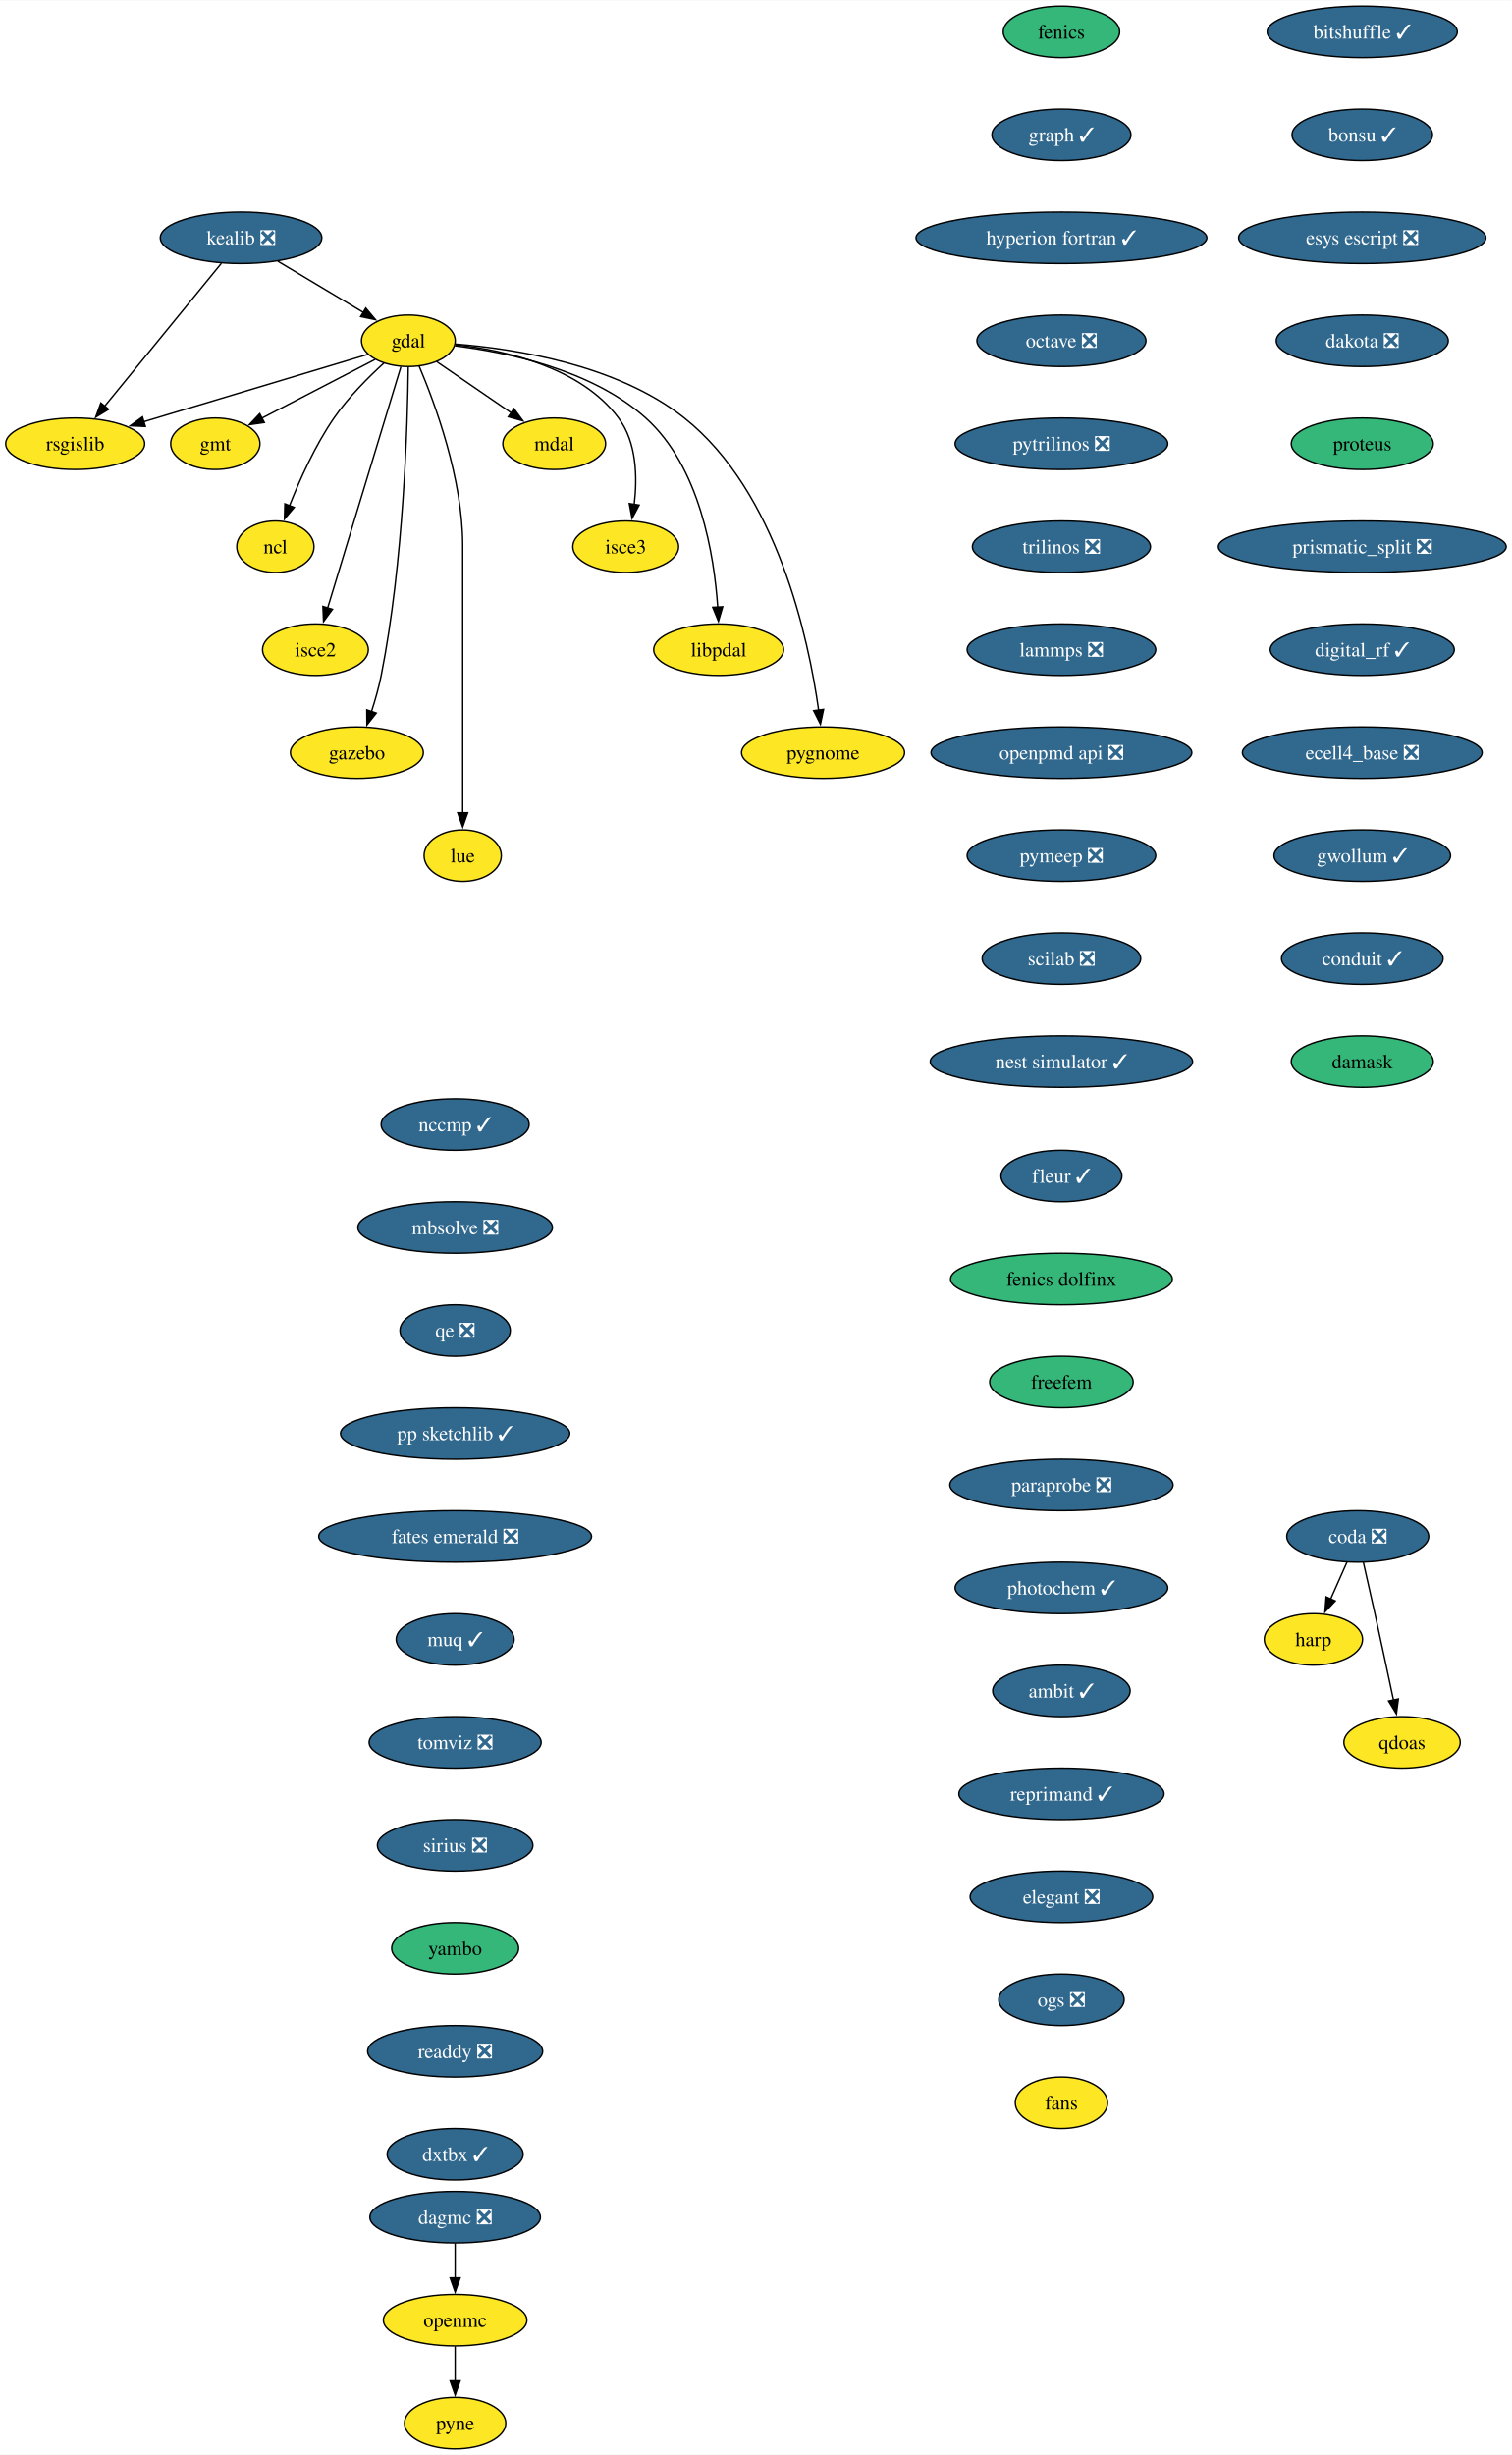
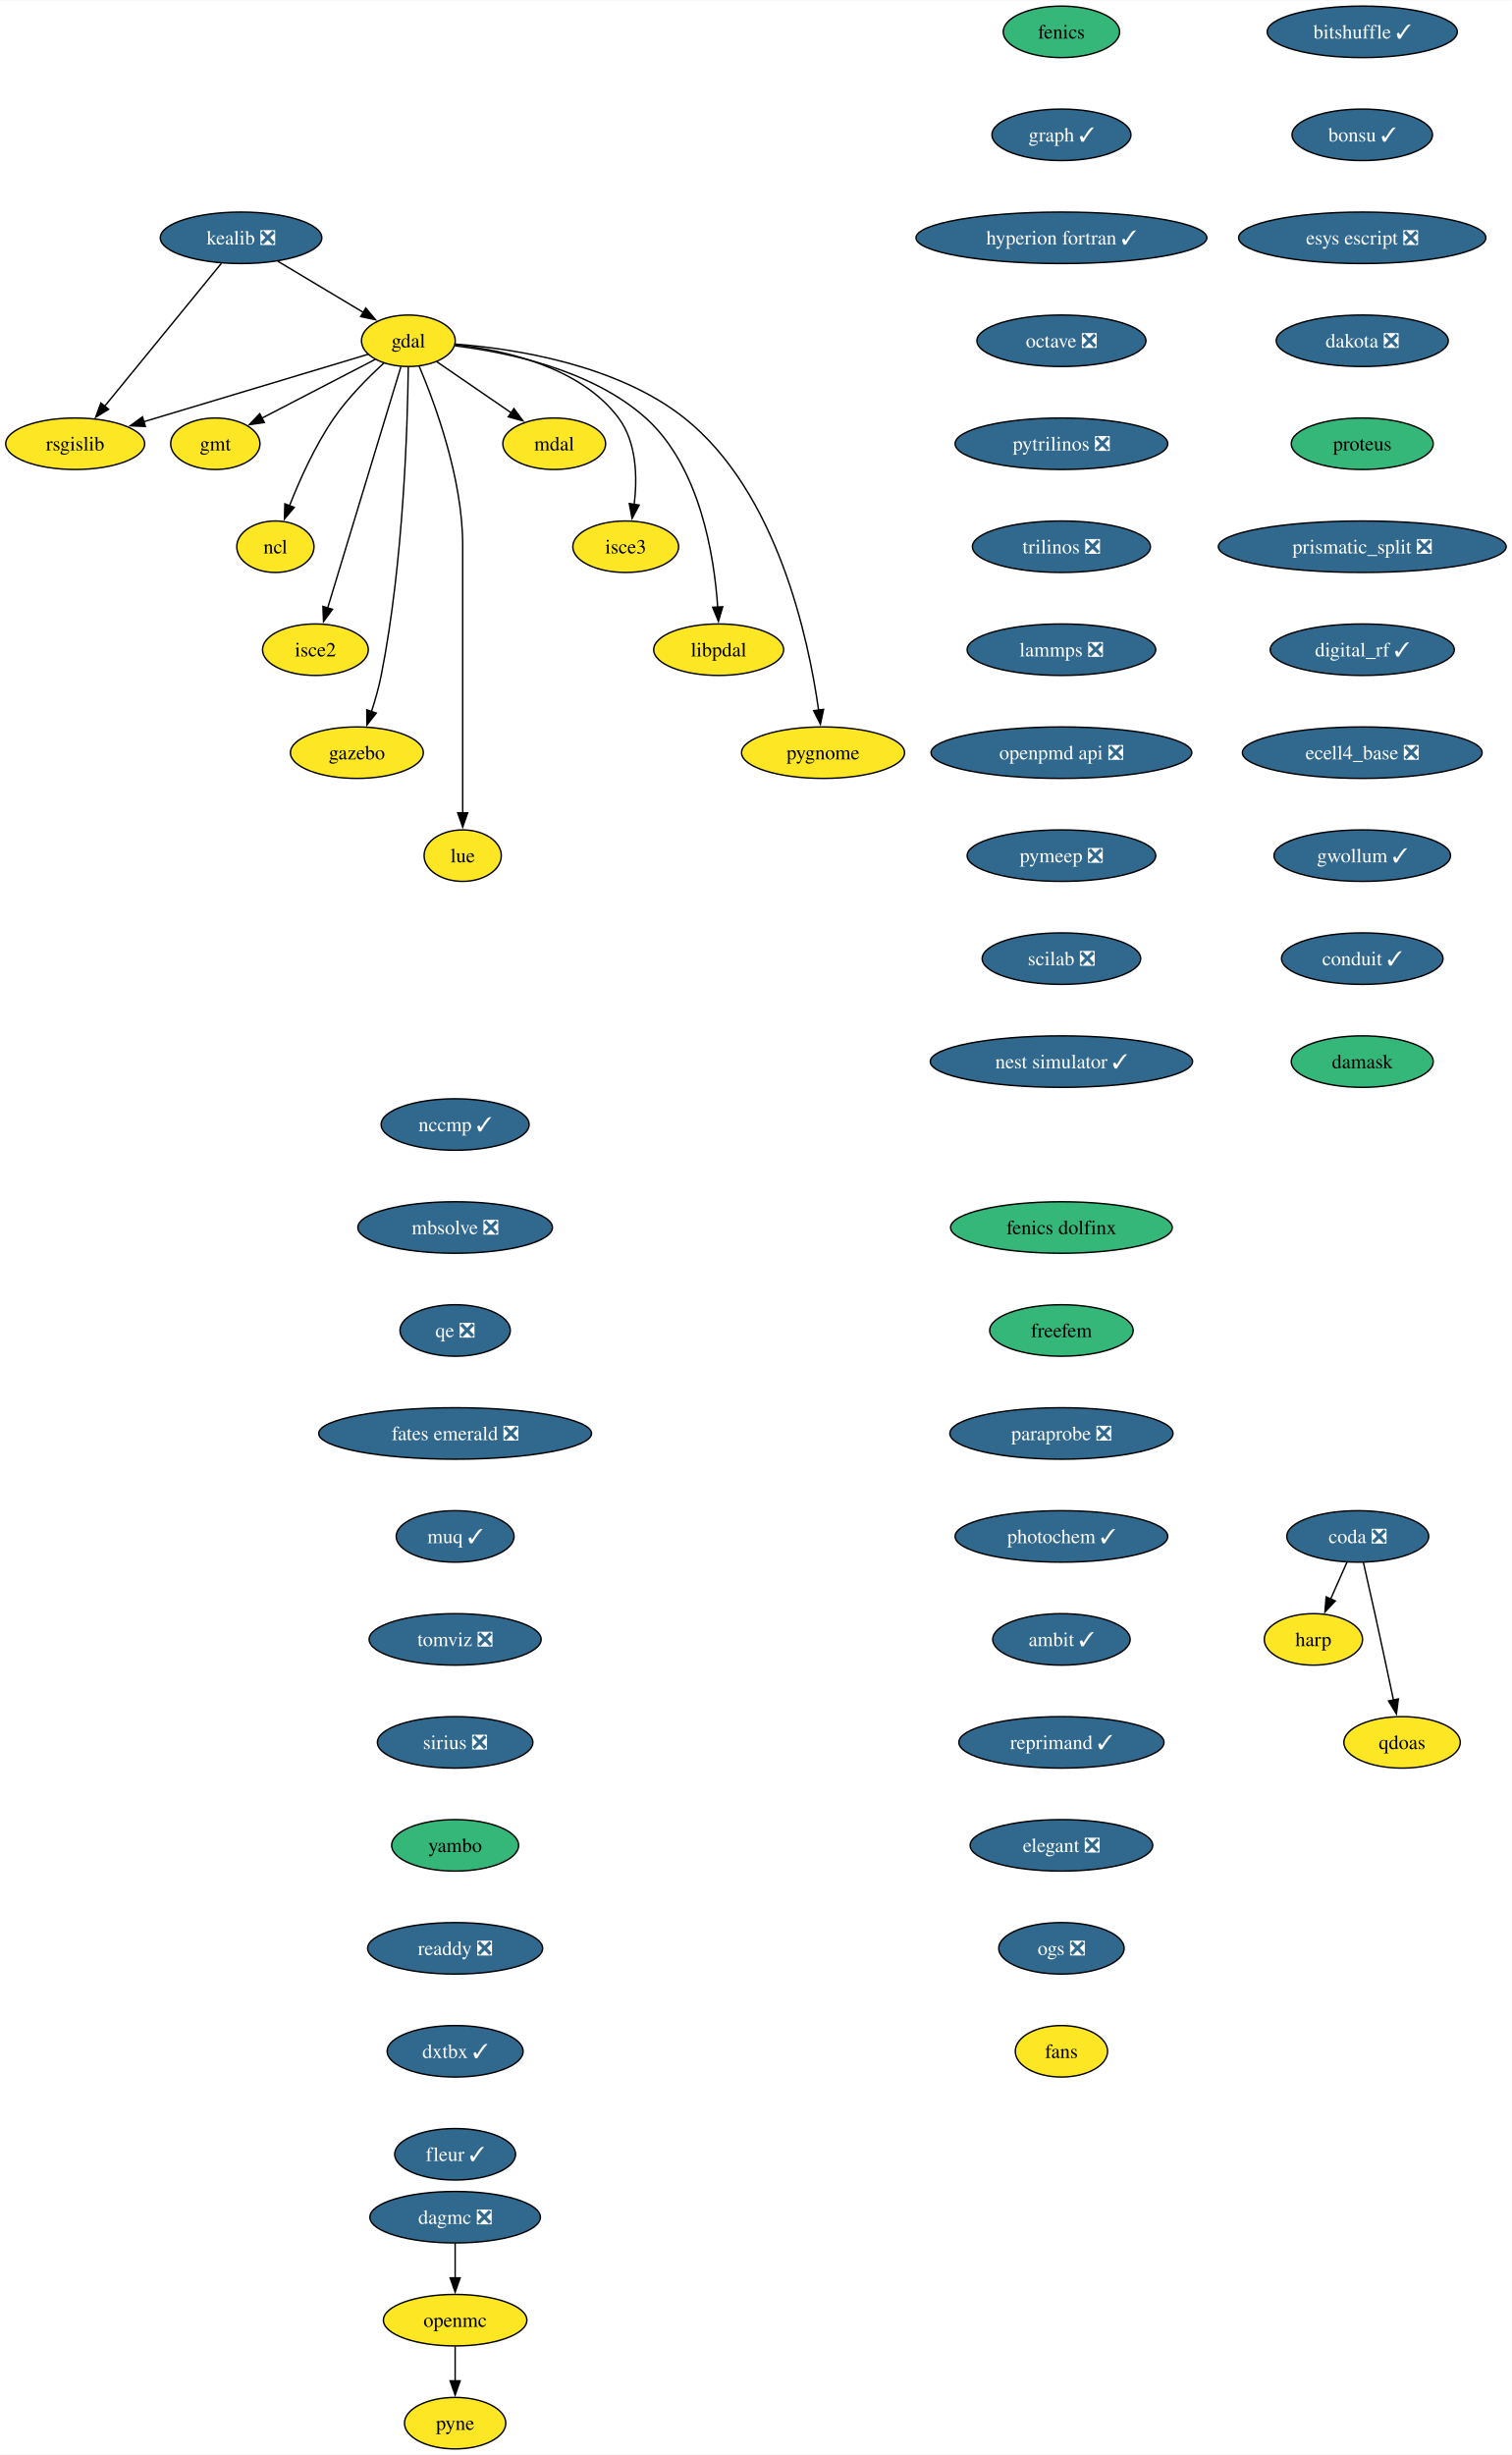
<svg xmlns="http://www.w3.org/2000/svg" xmlns:xlink="http://www.w3.org/1999/xlink" width="1057pt" height="1716pt" viewBox="0.00 0.00 1057.33 1716.00">
  <g id="graph0" class="graph" transform="scale(1 1) rotate(0) translate(4 1712)">
    <polygon fill="white" stroke="none" points="-4,4 -4,-1712 1053.33,-1712 1053.33,4 -4,4" />
    <g id="node1" class="node">
      <g id="a_node1">
        <a xlink:href="https://github.com/conda-forge/fenics-feedstock" xlink:title="fenics">
          <ellipse fill="#35b779" stroke="black" cx="738.29" cy="-1690" rx="40.69" ry="18" />
          <text text-anchor="middle" x="738.29" y="-1685.33" font-family="Times,serif" font-size="14.00">fenics</text>
        </a>
      </g>
    </g>
    <g id="node2" class="node">
      <g id="a_node2">
        <a xlink:href="https://github.com/conda-forge/graph-feedstock/pull/12" xlink:title="graph ✓">
          <ellipse fill="#31688e" stroke="black" cx="738.29" cy="-1618" rx="48.58" ry="18" />
          <text text-anchor="middle" x="738.29" y="-1613.33" font-family="Times,serif" font-size="14.00" fill="white">graph ✓</text>
        </a>
      </g>
    </g>
    <g id="node14" class="node">
      <g id="a_node14">
        <a xlink:href="https://github.com/conda-forge/hyperion-fortran-feedstock/pull/32" xlink:title="hyperion fortran ✓">
          <ellipse fill="#31688e" stroke="black" cx="738.29" cy="-1546" rx="101.71" ry="18" />
          <text text-anchor="middle" x="738.29" y="-1541.33" font-family="Times,serif" font-size="14.00" fill="white">hyperion fortran ✓</text>
        </a>
      </g>
    </g>
    <g id="node3" class="node">
      <g id="a_node3">
        <a xlink:href="https://github.com/conda-forge/gdal-feedstock" xlink:title="gdal">
          <ellipse fill="#fde725" stroke="black" cx="281.58" cy="-1474" rx="32.79" ry="18" />
          <text text-anchor="middle" x="281.58" y="-1469.33" font-family="Times,serif" font-size="14.00">gdal</text>
        </a>
      </g>
    </g>
    <g id="node4" class="node">
      <g id="a_node4">
        <a xlink:href="https://github.com/conda-forge/gmt-feedstock" xlink:title="gmt">
          <ellipse fill="#fde725" stroke="black" cx="146.58" cy="-1402" rx="31.22" ry="18" />
          <text text-anchor="middle" x="146.58" y="-1397.33" font-family="Times,serif" font-size="14.00">gmt</text>
        </a>
      </g>
    </g>
    <g id="edge2" class="edge">
      <path fill="none" stroke="black" d="M258.37,-1460.97C236.47,-1449.61 203.43,-1432.48 178.95,-1419.78" />
      <polygon fill="black" stroke="black" points="180.87,-1416.84 170.38,-1415.34 177.64,-1423.05 180.87,-1416.84" />
    </g>
    <g id="node5" class="node">
      <g id="a_node5">
        <a xlink:href="https://github.com/conda-forge/ncl-feedstock" xlink:title="ncl">
          <ellipse fill="#fde725" stroke="black" cx="188.58" cy="-1330" rx="27" ry="18" />
          <text text-anchor="middle" x="188.58" y="-1325.33" font-family="Times,serif" font-size="14.00">ncl</text>
        </a>
      </g>
    </g>
    <g id="edge3" class="edge">
      <path fill="none" stroke="black" d="M264.57,-1458.49C253.59,-1448.49 239.53,-1434.43 229.58,-1420 216.38,-1400.86 205.59,-1376.8 198.4,-1358.52" />
      <polygon fill="black" stroke="black" points="201.76,-1357.5 194.93,-1349.4 195.21,-1359.99 201.76,-1357.5" />
    </g>
    <g id="node6" class="node">
      <g id="a_node6">
        <a xlink:href="https://github.com/conda-forge/rsgislib-feedstock" xlink:title="rsgislib">
          <ellipse fill="#fde725" stroke="black" cx="48.58" cy="-1402" rx="48.58" ry="18" />
          <text text-anchor="middle" x="48.58" y="-1397.33" font-family="Times,serif" font-size="14.00">rsgislib</text>
        </a>
      </g>
    </g>
    <g id="edge4" class="edge">
      <path fill="none" stroke="black" d="M253.47,-1464.56C214.59,-1452.87 143.84,-1431.62 96.52,-1417.4" />
      <polygon fill="black" stroke="black" points="97.65,-1414.09 87.07,-1414.56 95.64,-1420.79 97.65,-1414.09" />
    </g>
    <g id="node7" class="node">
      <g id="a_node7">
        <a xlink:href="https://github.com/conda-forge/isce2-feedstock" xlink:title="isce2">
          <ellipse fill="#fde725" stroke="black" cx="216.58" cy="-1258" rx="37" ry="18" />
          <text text-anchor="middle" x="216.58" y="-1253.33" font-family="Times,serif" font-size="14.00">isce2</text>
        </a>
      </g>
    </g>
    <g id="edge5" class="edge">
      <path fill="none" stroke="black" d="M276.37,-1455.85C265.2,-1419.07 238.84,-1332.29 225.16,-1287.24" />
      <polygon fill="black" stroke="black" points="228.51,-1286.23 222.25,-1277.68 221.81,-1288.27 228.51,-1286.23" />
    </g>
    <g id="node8" class="node">
      <g id="a_node8">
        <a xlink:href="https://github.com/conda-forge/gazebo-feedstock" xlink:title="gazebo">
          <ellipse fill="#fde725" stroke="black" cx="245.58" cy="-1186" rx="46.47" ry="18" />
          <text text-anchor="middle" x="245.58" y="-1181.33" font-family="Times,serif" font-size="14.00">gazebo</text>
        </a>
      </g>
    </g>
    <g id="edge6" class="edge">
      <path fill="none" stroke="black" d="M281.51,-1455.57C281.07,-1416.56 278.34,-1319.42 262.58,-1240 260.92,-1231.62 258.38,-1222.72 255.76,-1214.64" />
      <polygon fill="black" stroke="black" points="259.14,-1213.69 252.59,-1205.36 252.51,-1215.95 259.14,-1213.69" />
    </g>
    <g id="node9" class="node">
      <g id="a_node9">
        <a xlink:href="https://github.com/conda-forge/lue-feedstock" xlink:title="lue">
          <ellipse fill="#fde725" stroke="black" cx="319.58" cy="-1114" rx="27" ry="18" />
          <text text-anchor="middle" x="319.58" y="-1109.33" font-family="Times,serif" font-size="14.00">lue</text>
        </a>
      </g>
    </g>
    <g id="edge7" class="edge">
      <path fill="none" stroke="black" d="M289.09,-1456.34C300.16,-1430.2 319.58,-1377.7 319.58,-1331 319.58,-1331 319.58,-1331 319.58,-1257 319.58,-1217.74 319.58,-1172.38 319.58,-1143.69" />
      <polygon fill="black" stroke="black" points="323.08,-1144 319.58,-1134 316.08,-1144 323.08,-1144" />
    </g>
    <g id="node10" class="node">
      <g id="a_node10">
        <a xlink:href="https://github.com/conda-forge/mdal-feedstock" xlink:title="mdal">
          <ellipse fill="#fde725" stroke="black" cx="383.58" cy="-1402" rx="35.95" ry="18" />
          <text text-anchor="middle" x="383.58" y="-1397.33" font-family="Times,serif" font-size="14.00">mdal</text>
        </a>
      </g>
    </g>
    <g id="edge8" class="edge">
      <path fill="none" stroke="black" d="M301.25,-1459.5C316.05,-1449.34 336.62,-1435.23 353.49,-1423.65" />
      <polygon fill="black" stroke="black" points="355.41,-1426.58 361.67,-1418.03 351.45,-1420.81 355.41,-1426.58" />
    </g>
    <g id="node11" class="node">
      <g id="a_node11">
        <a xlink:href="https://github.com/conda-forge/isce3-feedstock" xlink:title="isce3">
          <ellipse fill="#fde725" stroke="black" cx="433.58" cy="-1330" rx="37" ry="18" />
          <text text-anchor="middle" x="433.58" y="-1325.33" font-family="Times,serif" font-size="14.00">isce3</text>
        </a>
      </g>
    </g>
    <g id="edge9" class="edge">
      <path fill="none" stroke="black" d="M314.27,-1471.24C348.82,-1467.46 401.91,-1455.78 428.58,-1420 441.31,-1402.92 441.79,-1378.48 439.52,-1359.53" />
      <polygon fill="black" stroke="black" points="443,-1359.12 438.02,-1349.77 436.08,-1360.19 443,-1359.12" />
    </g>
    <g id="node12" class="node">
      <g id="a_node12">
        <a xlink:href="https://github.com/conda-forge/libpdal-feedstock" xlink:title="libpdal">
          <ellipse fill="#fde725" stroke="black" cx="498.58" cy="-1258" rx="45.42" ry="18" />
          <text text-anchor="middle" x="498.58" y="-1253.33" font-family="Times,serif" font-size="14.00">libpdal</text>
        </a>
      </g>
    </g>
    <g id="edge10" class="edge">
      <path fill="none" stroke="black" d="M314.18,-1470.46C350.78,-1466 409.96,-1453.72 447.58,-1420 485.53,-1385.98 495.46,-1323.92 497.92,-1287.59" />
      <polygon fill="black" stroke="black" points="501.4,-1288.01 498.42,-1277.84 494.41,-1287.65 501.4,-1288.01" />
    </g>
    <g id="node13" class="node">
      <g id="a_node13">
        <a xlink:href="https://github.com/conda-forge/pygnome-feedstock" xlink:title="pygnome">
          <ellipse fill="#fde725" stroke="black" cx="571.58" cy="-1186" rx="57" ry="18" />
          <text text-anchor="middle" x="571.58" y="-1181.33" font-family="Times,serif" font-size="14.00">pygnome</text>
        </a>
      </g>
    </g>
    <g id="edge11" class="edge">
      <path fill="none" stroke="black" d="M314.44,-1471.69C355.91,-1468.45 427.5,-1457.39 474.58,-1420 539.56,-1368.39 561.48,-1265.63 568.49,-1215.64" />
      <polygon fill="black" stroke="black" points="571.94,-1216.27 569.74,-1205.91 565,-1215.38 571.94,-1216.27" />
    </g>
    <g id="node15" class="node">
      <g id="a_node15">
        <a xlink:href="https://github.com/conda-forge/octave-feedstock/pull/131" xlink:title="octave ❎">
          <ellipse fill="#31688e" stroke="black" cx="738.29" cy="-1474" rx="59.1" ry="18" />
          <text text-anchor="middle" x="738.29" y="-1469.33" font-family="Times,serif" font-size="14.00" fill="white">octave ❎</text>
        </a>
      </g>
    </g>
    <g id="node17" class="node">
      <g id="a_node17">
        <a xlink:href="https://github.com/conda-forge/pytrilinos-feedstock/pull/59" xlink:title="pytrilinos ❎">
          <ellipse fill="#31688e" stroke="black" cx="738.29" cy="-1402" rx="74.36" ry="18" />
          <text text-anchor="middle" x="738.29" y="-1397.33" font-family="Times,serif" font-size="14.00" fill="white">pytrilinos ❎</text>
        </a>
      </g>
    </g>
    <g id="node16" class="node">
      <g id="a_node16">
        <a xlink:href="https://github.com/conda-forge/kealib-feedstock/pull/72" xlink:title="kealib ❎">
          <ellipse fill="#31688e" stroke="black" cx="164.58" cy="-1546" rx="56.47" ry="18" />
          <text text-anchor="middle" x="164.58" y="-1541.33" font-family="Times,serif" font-size="14.00" fill="white">kealib ❎</text>
        </a>
      </g>
    </g>
    <g id="edge14" class="edge">
      <path fill="none" stroke="black" d="M190.25,-1529.64C207.85,-1519.11 231.3,-1505.08 250.03,-1493.87" />
      <polygon fill="black" stroke="black" points="251.8,-1496.89 258.59,-1488.75 248.21,-1490.89 251.8,-1496.89" />
    </g>
    <g id="edge15" class="edge">
      <path fill="none" stroke="black" d="M150.82,-1528.15C130.56,-1503.36 92.59,-1456.88 69.06,-1428.07" />
      <polygon fill="black" stroke="black" points="71.96,-1426.09 62.92,-1420.56 66.54,-1430.52 71.96,-1426.09" />
    </g>
    <g id="node20" class="node">
      <g id="a_node20">
        <a xlink:href="https://github.com/conda-forge/trilinos-feedstock/pull/50" xlink:title="trilinos ❎">
          <ellipse fill="#31688e" stroke="black" cx="738.29" cy="-1330" rx="62.26" ry="18" />
          <text text-anchor="middle" x="738.29" y="-1325.33" font-family="Times,serif" font-size="14.00" fill="white">trilinos ❎</text>
        </a>
      </g>
    </g>
    <g id="node18" class="node">
      <g id="a_node18">
        <a xlink:href="https://github.com/conda-forge/openmc-feedstock" xlink:title="openmc">
          <ellipse fill="#fde725" stroke="black" cx="314.29" cy="-90" rx="50.16" ry="18" />
          <text text-anchor="middle" x="314.29" y="-85.33" font-family="Times,serif" font-size="14.00">openmc</text>
        </a>
      </g>
    </g>
    <g id="node19" class="node">
      <g id="a_node19">
        <a xlink:href="https://github.com/conda-forge/pyne-feedstock" xlink:title="pyne">
          <ellipse fill="#fde725" stroke="black" cx="314.29" cy="-18" rx="35.42" ry="18" />
          <text text-anchor="middle" x="314.29" y="-13.32" font-family="Times,serif" font-size="14.00">pyne</text>
        </a>
      </g>
    </g>
    <g id="edge17" class="edge">
      <path fill="none" stroke="black" d="M314.29,-71.7C314.29,-64.41 314.29,-55.73 314.29,-47.54" />
      <polygon fill="black" stroke="black" points="317.79,-47.62 314.29,-37.62 310.79,-47.62 317.79,-47.62" />
    </g>
    <g id="node21" class="node">
      <g id="a_node21">
        <a xlink:href="https://github.com/conda-forge/lammps-feedstock/pull/213" xlink:title="lammps ❎">
          <ellipse fill="#31688e" stroke="black" cx="738.29" cy="-1258" rx="65.94" ry="18" />
          <text text-anchor="middle" x="738.29" y="-1253.33" font-family="Times,serif" font-size="14.00" fill="white">lammps ❎</text>
        </a>
      </g>
    </g>
    <g id="node22" class="node">
      <g id="a_node22">
        <a xlink:href="https://github.com/conda-forge/openpmd-api-feedstock/pull/117" xlink:title="openpmd api ❎">
          <ellipse fill="#31688e" stroke="black" cx="738.29" cy="-1186" rx="91.19" ry="18" />
          <text text-anchor="middle" x="738.29" y="-1181.33" font-family="Times,serif" font-size="14.00" fill="white">openpmd api ❎</text>
        </a>
      </g>
    </g>
    <g id="node23" class="node">
      <g id="a_node23">
        <a xlink:href="https://github.com/conda-forge/pymeep-feedstock/pull/89" xlink:title="pymeep ❎">
          <ellipse fill="#31688e" stroke="black" cx="738.29" cy="-1114" rx="65.94" ry="18" />
          <text text-anchor="middle" x="738.29" y="-1109.33" font-family="Times,serif" font-size="14.00" fill="white">pymeep ❎</text>
        </a>
      </g>
    </g>
    <g id="node24" class="node">
      <g id="a_node24">
        <a xlink:href="https://github.com/conda-forge/scilab-feedstock/pull/56" xlink:title="scilab ❎">
          <ellipse fill="#31688e" stroke="black" cx="738.29" cy="-1042" rx="55.42" ry="18" />
          <text text-anchor="middle" x="738.29" y="-1037.33" font-family="Times,serif" font-size="14.00" fill="white">scilab ❎</text>
        </a>
      </g>
    </g>
    <g id="node25" class="node">
      <g id="a_node25">
        <a xlink:href="https://github.com/conda-forge/nest-simulator-feedstock/pull/119" xlink:title="nest simulator ✓">
          <ellipse fill="#31688e" stroke="black" cx="738.29" cy="-970" rx="91.72" ry="18" />
          <text text-anchor="middle" x="738.29" y="-965.33" font-family="Times,serif" font-size="14.00" fill="white">nest simulator ✓</text>
        </a>
      </g>
    </g>
    <g id="node26" class="node">
      <g id="a_node26">
        <a xlink:href="https://github.com/conda-forge/bitshuffle-feedstock/pull/57" xlink:title="bitshuffle ✓">
          <ellipse fill="#31688e" stroke="black" cx="948.67" cy="-1690" rx="66.47" ry="18" />
          <text text-anchor="middle" x="948.67" y="-1685.33" font-family="Times,serif" font-size="14.00" fill="white">bitshuffle ✓</text>
        </a>
      </g>
    </g>
    <g id="node27" class="node">
      <g id="a_node27">
        <a xlink:href="https://github.com/conda-forge/bonsu-feedstock/pull/73" xlink:title="bonsu ✓">
          <ellipse fill="#31688e" stroke="black" cx="948.67" cy="-1618" rx="49.1" ry="18" />
          <text text-anchor="middle" x="948.67" y="-1613.33" font-family="Times,serif" font-size="14.00" fill="white">bonsu ✓</text>
        </a>
      </g>
    </g>
    <g id="node28" class="node">
      <g id="a_node28">
        <a xlink:href="https://github.com/conda-forge/esys-escript-feedstock/pull/77" xlink:title="esys escript ❎">
          <ellipse fill="#31688e" stroke="black" cx="948.67" cy="-1546" rx="86.46" ry="18" />
          <text text-anchor="middle" x="948.67" y="-1541.33" font-family="Times,serif" font-size="14.00" fill="white">esys escript ❎</text>
        </a>
      </g>
    </g>
    <g id="node29" class="node">
      <g id="a_node29">
        <a xlink:href="https://github.com/conda-forge/dakota-feedstock/pull/55" xlink:title="dakota ❎">
          <ellipse fill="#31688e" stroke="black" cx="948.67" cy="-1474" rx="60.15" ry="18" />
          <text text-anchor="middle" x="948.67" y="-1469.33" font-family="Times,serif" font-size="14.00" fill="white">dakota ❎</text>
        </a>
      </g>
    </g>
    <g id="node30" class="node">
      <g id="a_node30">
        <a xlink:href="https://github.com/conda-forge/proteus-feedstock" xlink:title="proteus">
          <ellipse fill="#35b779" stroke="black" cx="948.67" cy="-1402" rx="49.63" ry="18" />
          <text text-anchor="middle" x="948.67" y="-1397.33" font-family="Times,serif" font-size="14.00">proteus</text>
        </a>
      </g>
    </g>
    <g id="node31" class="node">
      <g id="a_node31">
        <a xlink:href="https://github.com/conda-forge/prismatic_split-feedstock/pull/57" xlink:title="prismatic_split ❎">
          <ellipse fill="#31688e" stroke="black" cx="948.67" cy="-1330" rx="100.66" ry="18" />
          <text text-anchor="middle" x="948.67" y="-1325.33" font-family="Times,serif" font-size="14.00" fill="white">prismatic_split ❎</text>
        </a>
      </g>
    </g>
    <g id="node32" class="node">
      <g id="a_node32">
        <a xlink:href="https://github.com/conda-forge/digital_rf-feedstock/pull/33" xlink:title="digital_rf ✓">
          <ellipse fill="#31688e" stroke="black" cx="948.67" cy="-1258" rx="64.36" ry="18" />
          <text text-anchor="middle" x="948.67" y="-1253.33" font-family="Times,serif" font-size="14.00" fill="white">digital_rf ✓</text>
        </a>
      </g>
    </g>
    <g id="node33" class="node">
      <g id="a_node33">
        <a xlink:href="https://github.com/conda-forge/ecell4_base-feedstock/pull/33" xlink:title="ecell4_base ❎">
          <ellipse fill="#31688e" stroke="black" cx="948.67" cy="-1186" rx="83.83" ry="18" />
          <text text-anchor="middle" x="948.67" y="-1181.33" font-family="Times,serif" font-size="14.00" fill="white">ecell4_base ❎</text>
        </a>
      </g>
    </g>
    <g id="node34" class="node">
      <g id="a_node34">
        <a xlink:href="https://github.com/conda-forge/gwollum-feedstock/pull/62" xlink:title="gwollum ✓">
          <ellipse fill="#31688e" stroke="black" cx="948.67" cy="-1114" rx="61.73" ry="18" />
          <text text-anchor="middle" x="948.67" y="-1109.33" font-family="Times,serif" font-size="14.00" fill="white">gwollum ✓</text>
        </a>
      </g>
    </g>
    <g id="node35" class="node">
      <g id="a_node35">
        <a xlink:href="https://github.com/conda-forge/conduit-feedstock/pull/49" xlink:title="conduit ✓">
          <ellipse fill="#31688e" stroke="black" cx="948.67" cy="-1042" rx="56.47" ry="18" />
          <text text-anchor="middle" x="948.67" y="-1037.33" font-family="Times,serif" font-size="14.00" fill="white">conduit ✓</text>
        </a>
      </g>
    </g>
    <g id="node36" class="node">
      <g id="a_node36">
        <a xlink:href="https://github.com/conda-forge/damask-feedstock" xlink:title="damask">
          <ellipse fill="#35b779" stroke="black" cx="948.67" cy="-970" rx="49.63" ry="18" />
          <text text-anchor="middle" x="948.67" y="-965.33" font-family="Times,serif" font-size="14.00">damask</text>
        </a>
      </g>
    </g>
    <g id="node37" class="node">
      <g id="a_node37">
        <a xlink:href="https://github.com/conda-forge/dagmc-feedstock/pull/32" xlink:title="dagmc ❎">
          <ellipse fill="#31688e" stroke="black" cx="314.29" cy="-162" rx="59.63" ry="18" />
          <text text-anchor="middle" x="314.29" y="-157.32" font-family="Times,serif" font-size="14.00" fill="white">dagmc ❎</text>
        </a>
      </g>
    </g>
    <g id="edge34" class="edge">
      <path fill="none" stroke="black" d="M314.29,-143.7C314.29,-136.41 314.29,-127.73 314.29,-119.54" />
      <polygon fill="black" stroke="black" points="317.79,-119.62 314.29,-109.62 310.79,-119.62 317.79,-119.62" />
    </g>
    <g id="node38" class="node">
      <g id="a_node38">
        <a xlink:href="https://github.com/conda-forge/nccmp-feedstock/pull/21" xlink:title="nccmp ✓">
          <ellipse fill="#31688e" stroke="black" cx="314.29" cy="-926" rx="51.74" ry="18" />
          <text text-anchor="middle" x="314.29" y="-921.33" font-family="Times,serif" font-size="14.00" fill="white">nccmp ✓</text>
        </a>
      </g>
    </g>
    <g id="node39" class="node">
      <g id="a_node39">
        <a xlink:href="https://github.com/conda-forge/mbsolve-feedstock/pull/20" xlink:title="mbsolve ❎">
          <ellipse fill="#31688e" stroke="black" cx="314.29" cy="-854" rx="68.04" ry="18" />
          <text text-anchor="middle" x="314.29" y="-849.33" font-family="Times,serif" font-size="14.00" fill="white">mbsolve ❎</text>
        </a>
      </g>
    </g>
    <g id="node40" class="node">
      <g id="a_node40">
        <a xlink:href="https://github.com/conda-forge/qe-feedstock/pull/57" xlink:title="qe ❎">
          <ellipse fill="#31688e" stroke="black" cx="314.29" cy="-782" rx="38.58" ry="18" />
          <text text-anchor="middle" x="314.29" y="-777.33" font-family="Times,serif" font-size="14.00" fill="white">qe ❎</text>
        </a>
      </g>
    </g>
    <g id="node41" class="node">
      <g id="a_node41">
-         <a xlink:href="https://github.com/conda-forge/pp-sketchlib-feedstock/pull/59" xlink:title="pp sketchlib ✓">
-           <ellipse fill="#31688e" stroke="black" cx="314.29" cy="-710" rx="80.14" ry="18" />
-           <text text-anchor="middle" x="314.29" y="-705.33" font-family="Times,serif" font-size="14.00" fill="white">pp sketchlib ✓</text>
+         <a xlink:href="https://github.com/conda-forge/fates-emerald-feedstock/pull/21" xlink:title="fates emerald ❎">
+           <ellipse fill="#31688e" stroke="black" cx="314.29" cy="-710" rx="95.4" ry="18" />
+           <text text-anchor="middle" x="314.29" y="-705.33" font-family="Times,serif" font-size="14.00" fill="white">fates emerald ❎</text>
        </a>
      </g>
    </g>
    <g id="node42" class="node">
      <g id="a_node42">
-         <a xlink:href="https://github.com/conda-forge/fates-emerald-feedstock/pull/21" xlink:title="fates emerald ❎">
-           <ellipse fill="#31688e" stroke="black" cx="314.29" cy="-638" rx="95.4" ry="18" />
-           <text text-anchor="middle" x="314.29" y="-633.33" font-family="Times,serif" font-size="14.00" fill="white">fates emerald ❎</text>
+         <a xlink:href="https://github.com/conda-forge/muq-feedstock/pull/54" xlink:title="muq ✓">
+           <ellipse fill="#31688e" stroke="black" cx="314.29" cy="-638" rx="41.21" ry="18" />
+           <text text-anchor="middle" x="314.29" y="-633.33" font-family="Times,serif" font-size="14.00" fill="white">muq ✓</text>
        </a>
      </g>
    </g>
    <g id="node43" class="node">
      <g id="a_node43">
-         <a xlink:href="https://github.com/conda-forge/muq-feedstock/pull/54" xlink:title="muq ✓">
-           <ellipse fill="#31688e" stroke="black" cx="314.29" cy="-566" rx="41.21" ry="18" />
-           <text text-anchor="middle" x="314.29" y="-561.33" font-family="Times,serif" font-size="14.00" fill="white">muq ✓</text>
+         <a xlink:href="https://github.com/conda-forge/tomviz-feedstock/pull/69" xlink:title="tomviz ❎">
+           <ellipse fill="#31688e" stroke="black" cx="314.29" cy="-566" rx="60.15" ry="18" />
+           <text text-anchor="middle" x="314.29" y="-561.33" font-family="Times,serif" font-size="14.00" fill="white">tomviz ❎</text>
        </a>
      </g>
    </g>
    <g id="node44" class="node">
      <g id="a_node44">
-         <a xlink:href="https://github.com/conda-forge/tomviz-feedstock/pull/69" xlink:title="tomviz ❎">
-           <ellipse fill="#31688e" stroke="black" cx="314.29" cy="-494" rx="60.15" ry="18" />
-           <text text-anchor="middle" x="314.29" y="-489.32" font-family="Times,serif" font-size="14.00" fill="white">tomviz ❎</text>
+         <a xlink:href="https://github.com/conda-forge/sirius-feedstock/pull/34" xlink:title="sirius ❎">
+           <ellipse fill="#31688e" stroke="black" cx="314.29" cy="-494" rx="54.36" ry="18" />
+           <text text-anchor="middle" x="314.29" y="-489.32" font-family="Times,serif" font-size="14.00" fill="white">sirius ❎</text>
        </a>
      </g>
    </g>
    <g id="node45" class="node">
      <g id="a_node45">
-         <a xlink:href="https://github.com/conda-forge/sirius-feedstock/pull/34" xlink:title="sirius ❎">
-           <ellipse fill="#31688e" stroke="black" cx="314.29" cy="-422" rx="54.36" ry="18" />
-           <text text-anchor="middle" x="314.29" y="-417.32" font-family="Times,serif" font-size="14.00" fill="white">sirius ❎</text>
+         <a xlink:href="https://github.com/conda-forge/yambo-feedstock" xlink:title="yambo">
+           <ellipse fill="#35b779" stroke="black" cx="314.29" cy="-422" rx="44.37" ry="18" />
+           <text text-anchor="middle" x="314.29" y="-417.32" font-family="Times,serif" font-size="14.00">yambo</text>
        </a>
      </g>
    </g>
    <g id="node46" class="node">
      <g id="a_node46">
-         <a xlink:href="https://github.com/conda-forge/yambo-feedstock" xlink:title="yambo">
-           <ellipse fill="#35b779" stroke="black" cx="314.29" cy="-350" rx="44.37" ry="18" />
-           <text text-anchor="middle" x="314.29" y="-345.32" font-family="Times,serif" font-size="14.00">yambo</text>
+         <a xlink:href="https://github.com/conda-forge/readdy-feedstock/pull/15" xlink:title="readdy ❎">
+           <ellipse fill="#31688e" stroke="black" cx="314.29" cy="-350" rx="61.2" ry="18" />
+           <text text-anchor="middle" x="314.29" y="-345.32" font-family="Times,serif" font-size="14.00" fill="white">readdy ❎</text>
+         </a>
+       </g>
+     </g>
+     <g id="node50" class="node">
+       <g id="a_node50">
+         <a xlink:href="https://github.com/conda-forge/dxtbx-feedstock/pull/76" xlink:title="dxtbx ✓">
+           <ellipse fill="#31688e" stroke="black" cx="314.29" cy="-278" rx="47.53" ry="18" />
+           <text text-anchor="middle" x="314.29" y="-273.32" font-family="Times,serif" font-size="14.00" fill="white">dxtbx ✓</text>
        </a>
      </g>
    </g>
    <g id="node47" class="node">
      <g id="a_node47">
-         <a xlink:href="https://github.com/conda-forge/readdy-feedstock/pull/15" xlink:title="readdy ❎">
-           <ellipse fill="#31688e" stroke="black" cx="314.29" cy="-278" rx="61.2" ry="18" />
-           <text text-anchor="middle" x="314.29" y="-273.32" font-family="Times,serif" font-size="14.00" fill="white">readdy ❎</text>
-         </a>
-       </g>
-     </g>
-     <g id="node51" class="node">
-       <g id="a_node51">
-         <a xlink:href="https://github.com/conda-forge/dxtbx-feedstock/pull/76" xlink:title="dxtbx ✓">
-           <ellipse fill="#31688e" stroke="black" cx="314.29" cy="-206" rx="47.53" ry="18" />
-           <text text-anchor="middle" x="314.29" y="-201.32" font-family="Times,serif" font-size="14.00" fill="white">dxtbx ✓</text>
-         </a>
-       </g>
-     </g>
-     <g id="node48" class="node">
-       <g id="a_node48">
        <a xlink:href="https://github.com/conda-forge/coda-feedstock/pull/36" xlink:title="coda ❎">
          <ellipse fill="#31688e" stroke="black" cx="945.51" cy="-638" rx="49.63" ry="18" />
          <text text-anchor="middle" x="945.51" y="-633.33" font-family="Times,serif" font-size="14.00" fill="white">coda ❎</text>
        </a>
      </g>
    </g>
-     <g id="node49" class="node">
-       <g id="a_node49">
+     <g id="node48" class="node">
+       <g id="a_node48">
        <a xlink:href="https://github.com/conda-forge/harp-feedstock" xlink:title="harp">
          <ellipse fill="#fde725" stroke="black" cx="914.51" cy="-566" rx="34.37" ry="18" />
          <text text-anchor="middle" x="914.51" y="-561.33" font-family="Times,serif" font-size="14.00">harp</text>
        </a>
      </g>
    </g>
-     <g id="edge44" class="edge">
+     <g id="edge43" class="edge">
      <path fill="none" stroke="black" d="M938,-620.05C934.58,-612.32 930.43,-602.96 926.58,-594.27" />
      <polygon fill="black" stroke="black" points="929.81,-592.9 922.56,-585.17 923.41,-595.73 929.81,-592.9" />
    </g>
-     <g id="node50" class="node">
-       <g id="a_node50">
+     <g id="node49" class="node">
+       <g id="a_node49">
        <a xlink:href="https://github.com/conda-forge/qdoas-feedstock" xlink:title="qdoas">
          <ellipse fill="#fde725" stroke="black" cx="976.51" cy="-494" rx="40.69" ry="18" />
          <text text-anchor="middle" x="976.51" y="-489.32" font-family="Times,serif" font-size="14.00">qdoas</text>
        </a>
      </g>
    </g>
-     <g id="edge45" class="edge">
+     <g id="edge44" class="edge">
      <path fill="none" stroke="black" d="M949.45,-619.83C951.82,-609.46 954.87,-595.98 957.51,-584 961.95,-563.81 966.81,-541.02 970.51,-523.55" />
      <polygon fill="black" stroke="black" points="973.91,-524.4 972.55,-513.89 967.06,-522.95 973.91,-524.4" />
    </g>
+     <g id="node51" class="node">
+       <g id="a_node51">
+         <a xlink:href="https://github.com/conda-forge/fleur-feedstock/pull/22" xlink:title="fleur ✓">
+           <ellipse fill="#31688e" stroke="black" cx="314.29" cy="-206" rx="42.26" ry="18" />
+           <text text-anchor="middle" x="314.29" y="-201.32" font-family="Times,serif" font-size="14.00" fill="white">fleur ✓</text>
+         </a>
+       </g>
+     </g>
    <g id="node52" class="node">
      <g id="a_node52">
-         <a xlink:href="https://github.com/conda-forge/fleur-feedstock/pull/22" xlink:title="fleur ✓">
-           <ellipse fill="#31688e" stroke="black" cx="738.29" cy="-890" rx="42.26" ry="18" />
-           <text text-anchor="middle" x="738.29" y="-885.33" font-family="Times,serif" font-size="14.00" fill="white">fleur ✓</text>
+         <a xlink:href="https://github.com/conda-forge/fenics-dolfinx-feedstock" xlink:title="fenics dolfinx">
+           <ellipse fill="#35b779" stroke="black" cx="738.29" cy="-854" rx="77.52" ry="18" />
+           <text text-anchor="middle" x="738.29" y="-849.33" font-family="Times,serif" font-size="14.00">fenics dolfinx</text>
        </a>
      </g>
    </g>
    <g id="node53" class="node">
      <g id="a_node53">
-         <a xlink:href="https://github.com/conda-forge/fenics-dolfinx-feedstock" xlink:title="fenics dolfinx">
-           <ellipse fill="#35b779" stroke="black" cx="738.29" cy="-818" rx="77.52" ry="18" />
-           <text text-anchor="middle" x="738.29" y="-813.33" font-family="Times,serif" font-size="14.00">fenics dolfinx</text>
+         <a xlink:href="https://github.com/conda-forge/freefem-feedstock" xlink:title="freefem">
+           <ellipse fill="#35b779" stroke="black" cx="738.29" cy="-782" rx="50.16" ry="18" />
+           <text text-anchor="middle" x="738.29" y="-777.33" font-family="Times,serif" font-size="14.00">freefem</text>
        </a>
      </g>
    </g>
    <g id="node54" class="node">
      <g id="a_node54">
-         <a xlink:href="https://github.com/conda-forge/freefem-feedstock" xlink:title="freefem">
-           <ellipse fill="#35b779" stroke="black" cx="738.29" cy="-746" rx="50.16" ry="18" />
-           <text text-anchor="middle" x="738.29" y="-741.33" font-family="Times,serif" font-size="14.00">freefem</text>
+         <a xlink:href="https://github.com/conda-forge/paraprobe-feedstock/pull/19" xlink:title="paraprobe ❎">
+           <ellipse fill="#31688e" stroke="black" cx="738.29" cy="-710" rx="78.04" ry="18" />
+           <text text-anchor="middle" x="738.29" y="-705.33" font-family="Times,serif" font-size="14.00" fill="white">paraprobe ❎</text>
        </a>
      </g>
    </g>
    <g id="node55" class="node">
      <g id="a_node55">
-         <a xlink:href="https://github.com/conda-forge/paraprobe-feedstock/pull/19" xlink:title="paraprobe ❎">
-           <ellipse fill="#31688e" stroke="black" cx="738.29" cy="-674" rx="78.04" ry="18" />
-           <text text-anchor="middle" x="738.29" y="-669.33" font-family="Times,serif" font-size="14.00" fill="white">paraprobe ❎</text>
+         <a xlink:href="https://github.com/conda-forge/photochem-feedstock/pull/26" xlink:title="photochem ✓">
+           <ellipse fill="#31688e" stroke="black" cx="738.29" cy="-638" rx="74.36" ry="18" />
+           <text text-anchor="middle" x="738.29" y="-633.33" font-family="Times,serif" font-size="14.00" fill="white">photochem ✓</text>
        </a>
      </g>
    </g>
    <g id="node56" class="node">
      <g id="a_node56">
-         <a xlink:href="https://github.com/conda-forge/photochem-feedstock/pull/26" xlink:title="photochem ✓">
-           <ellipse fill="#31688e" stroke="black" cx="738.29" cy="-602" rx="74.36" ry="18" />
-           <text text-anchor="middle" x="738.29" y="-597.33" font-family="Times,serif" font-size="14.00" fill="white">photochem ✓</text>
+         <a xlink:href="https://github.com/conda-forge/ambit-feedstock/pull/15" xlink:title="ambit ✓">
+           <ellipse fill="#31688e" stroke="black" cx="738.29" cy="-566" rx="48.05" ry="18" />
+           <text text-anchor="middle" x="738.29" y="-561.33" font-family="Times,serif" font-size="14.00" fill="white">ambit ✓</text>
        </a>
      </g>
    </g>
    <g id="node57" class="node">
      <g id="a_node57">
-         <a xlink:href="https://github.com/conda-forge/ambit-feedstock/pull/15" xlink:title="ambit ✓">
-           <ellipse fill="#31688e" stroke="black" cx="738.29" cy="-530" rx="48.05" ry="18" />
-           <text text-anchor="middle" x="738.29" y="-525.33" font-family="Times,serif" font-size="14.00" fill="white">ambit ✓</text>
+         <a xlink:href="https://github.com/conda-forge/reprimand-feedstock/pull/8" xlink:title="reprimand ✓">
+           <ellipse fill="#31688e" stroke="black" cx="738.29" cy="-494" rx="71.73" ry="18" />
+           <text text-anchor="middle" x="738.29" y="-489.32" font-family="Times,serif" font-size="14.00" fill="white">reprimand ✓</text>
        </a>
      </g>
    </g>
    <g id="node58" class="node">
      <g id="a_node58">
-         <a xlink:href="https://github.com/conda-forge/reprimand-feedstock/pull/8" xlink:title="reprimand ✓">
-           <ellipse fill="#31688e" stroke="black" cx="738.29" cy="-458" rx="71.73" ry="18" />
-           <text text-anchor="middle" x="738.29" y="-453.32" font-family="Times,serif" font-size="14.00" fill="white">reprimand ✓</text>
+         <a xlink:href="https://github.com/conda-forge/elegant-feedstock/pull/14" xlink:title="elegant ❎">
+           <ellipse fill="#31688e" stroke="black" cx="738.29" cy="-422" rx="63.84" ry="18" />
+           <text text-anchor="middle" x="738.29" y="-417.32" font-family="Times,serif" font-size="14.00" fill="white">elegant ❎</text>
        </a>
      </g>
    </g>
    <g id="node59" class="node">
      <g id="a_node59">
-         <a xlink:href="https://github.com/conda-forge/elegant-feedstock/pull/14" xlink:title="elegant ❎">
-           <ellipse fill="#31688e" stroke="black" cx="738.29" cy="-386" rx="63.84" ry="18" />
-           <text text-anchor="middle" x="738.29" y="-381.32" font-family="Times,serif" font-size="14.00" fill="white">elegant ❎</text>
+         <a xlink:href="https://github.com/conda-forge/ogs-feedstock/pull/6" xlink:title="ogs ❎">
+           <ellipse fill="#31688e" stroke="black" cx="738.29" cy="-350" rx="43.84" ry="18" />
+           <text text-anchor="middle" x="738.29" y="-345.32" font-family="Times,serif" font-size="14.00" fill="white">ogs ❎</text>
        </a>
      </g>
    </g>
    <g id="node60" class="node">
      <g id="a_node60">
-         <a xlink:href="https://github.com/conda-forge/ogs-feedstock/pull/6" xlink:title="ogs ❎">
-           <ellipse fill="#31688e" stroke="black" cx="738.29" cy="-314" rx="43.84" ry="18" />
-           <text text-anchor="middle" x="738.29" y="-309.32" font-family="Times,serif" font-size="14.00" fill="white">ogs ❎</text>
-         </a>
-       </g>
-     </g>
-     <g id="node61" class="node">
-       <g id="a_node61">
        <a xlink:href="https://github.com/conda-forge/fans-feedstock" xlink:title="fans">
-           <ellipse fill="#fde725" stroke="black" cx="738.29" cy="-242" rx="32.27" ry="18" />
-           <text text-anchor="middle" x="738.29" y="-237.32" font-family="Times,serif" font-size="14.00">fans</text>
+           <ellipse fill="#fde725" stroke="black" cx="738.29" cy="-278" rx="32.27" ry="18" />
+           <text text-anchor="middle" x="738.29" y="-273.32" font-family="Times,serif" font-size="14.00">fans</text>
        </a>
      </g>
    </g>
  </g>
</svg>
